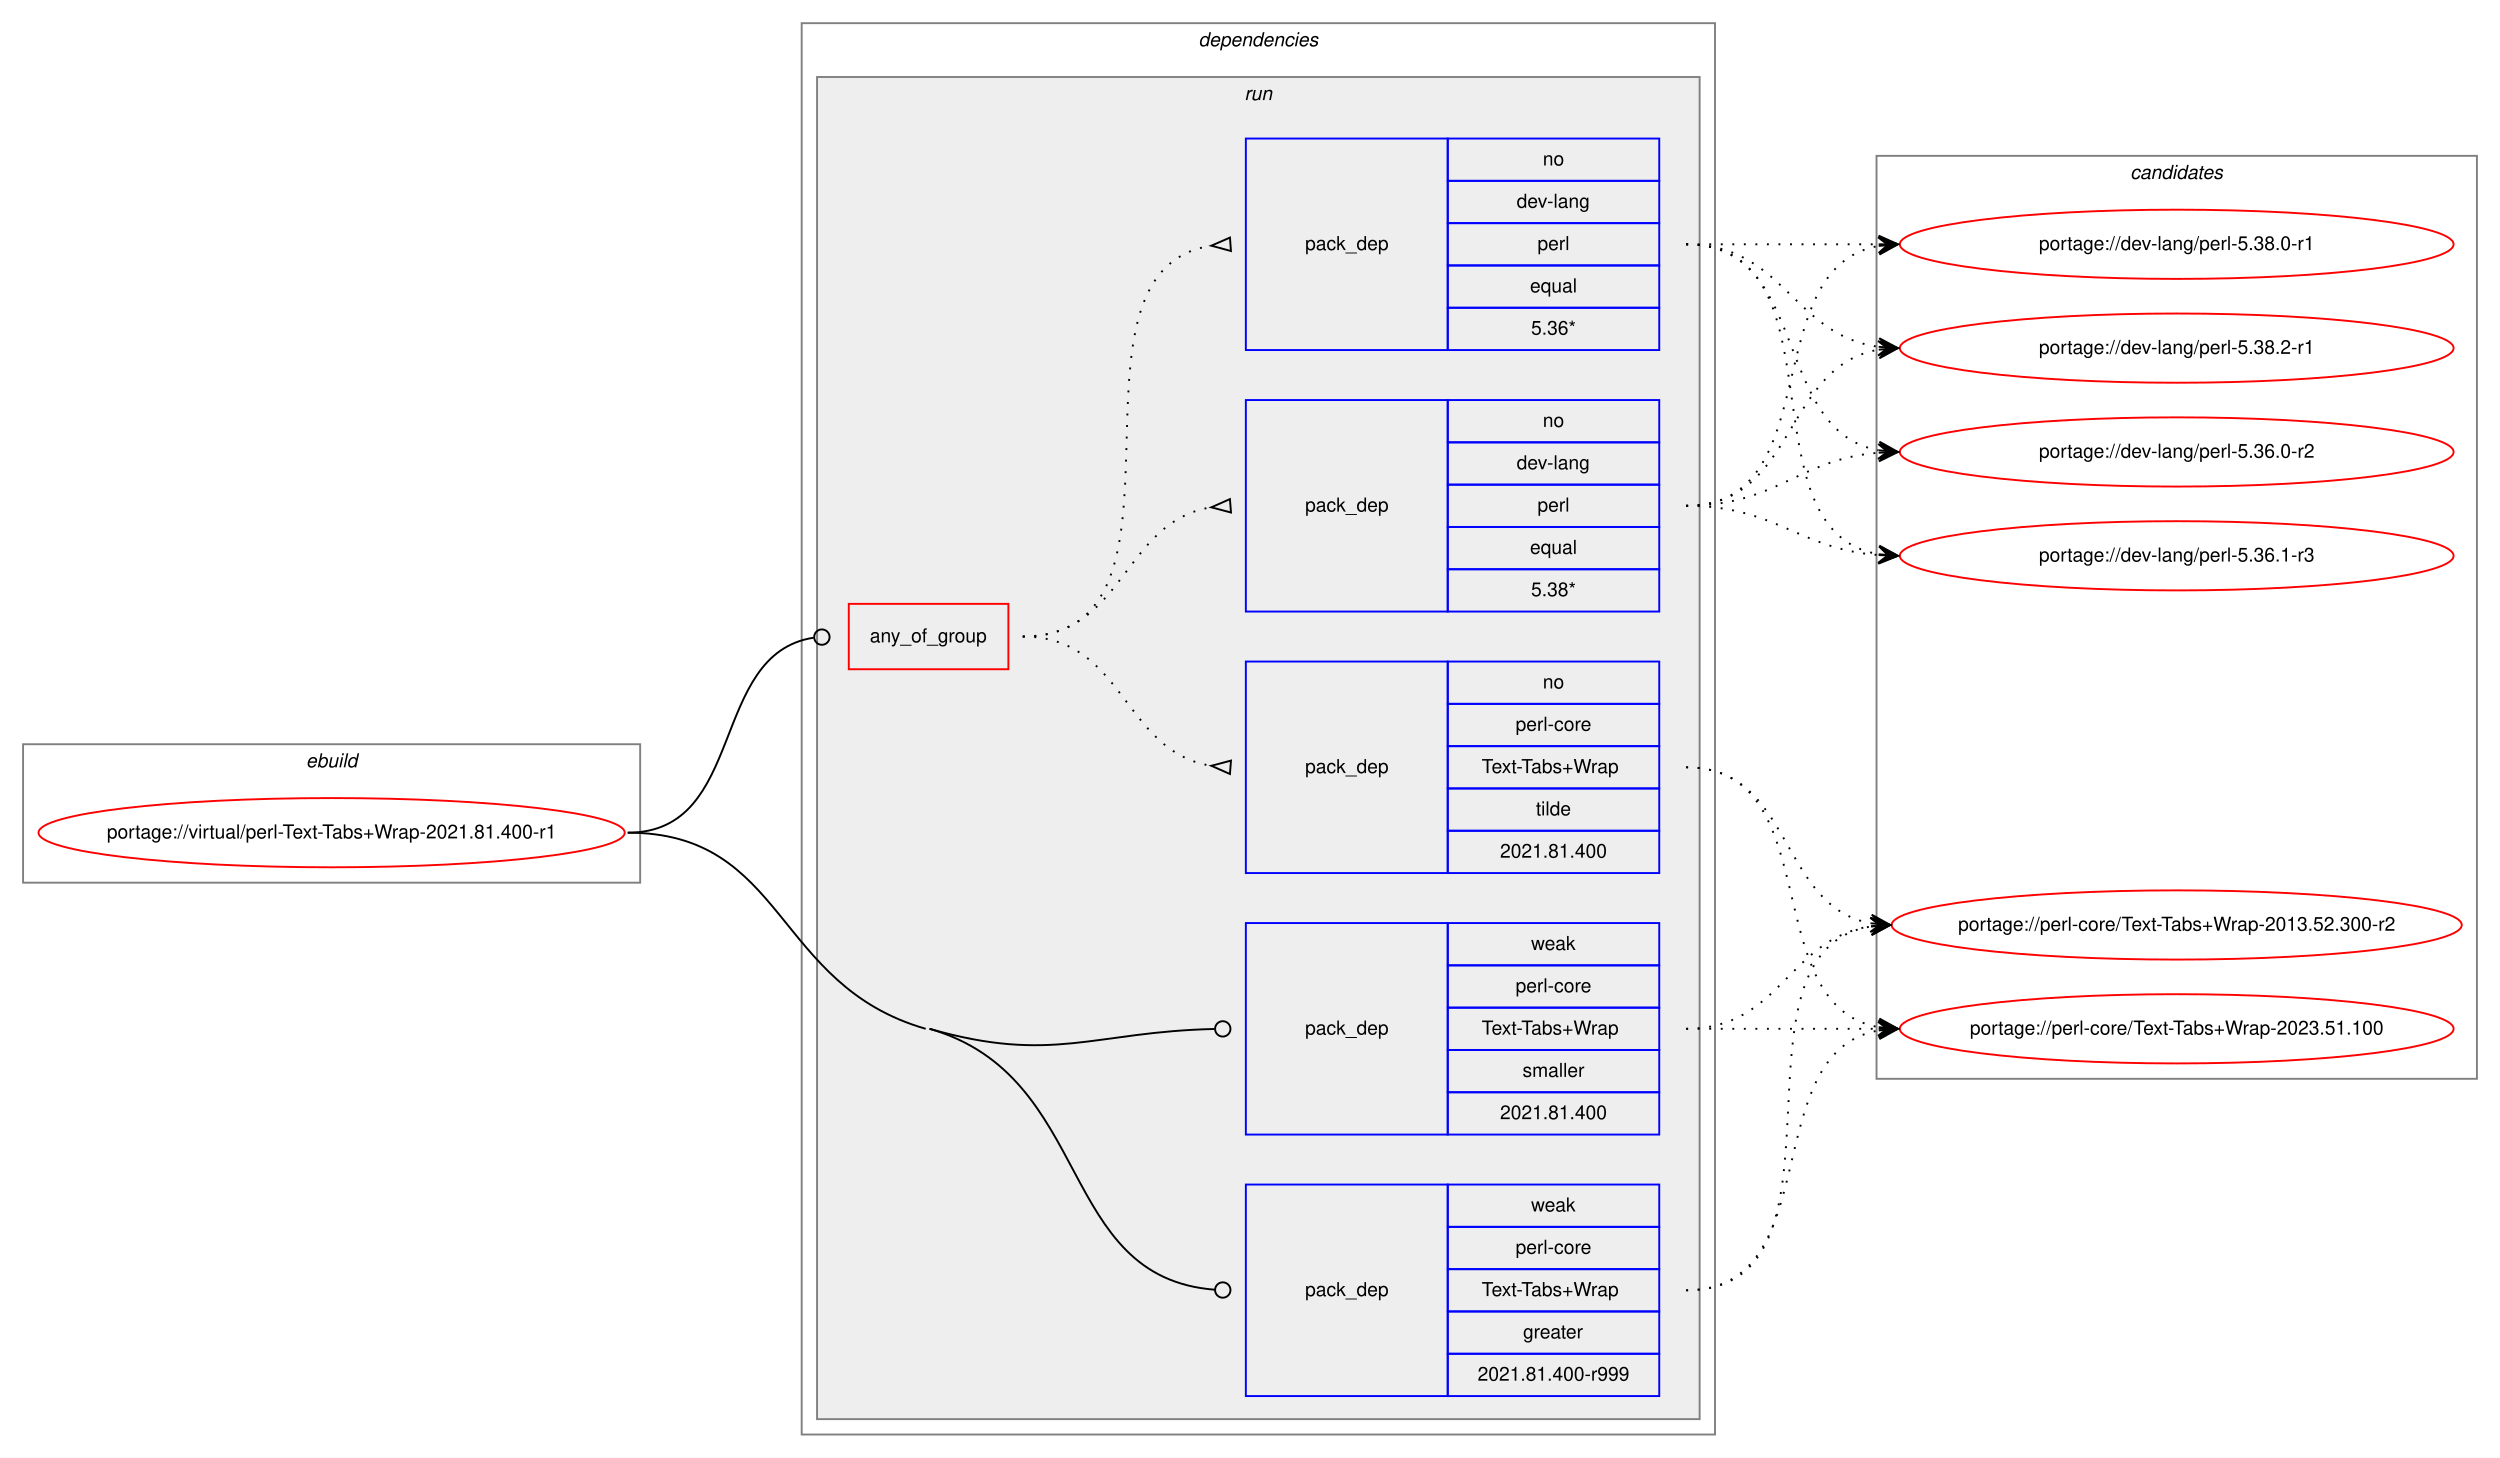
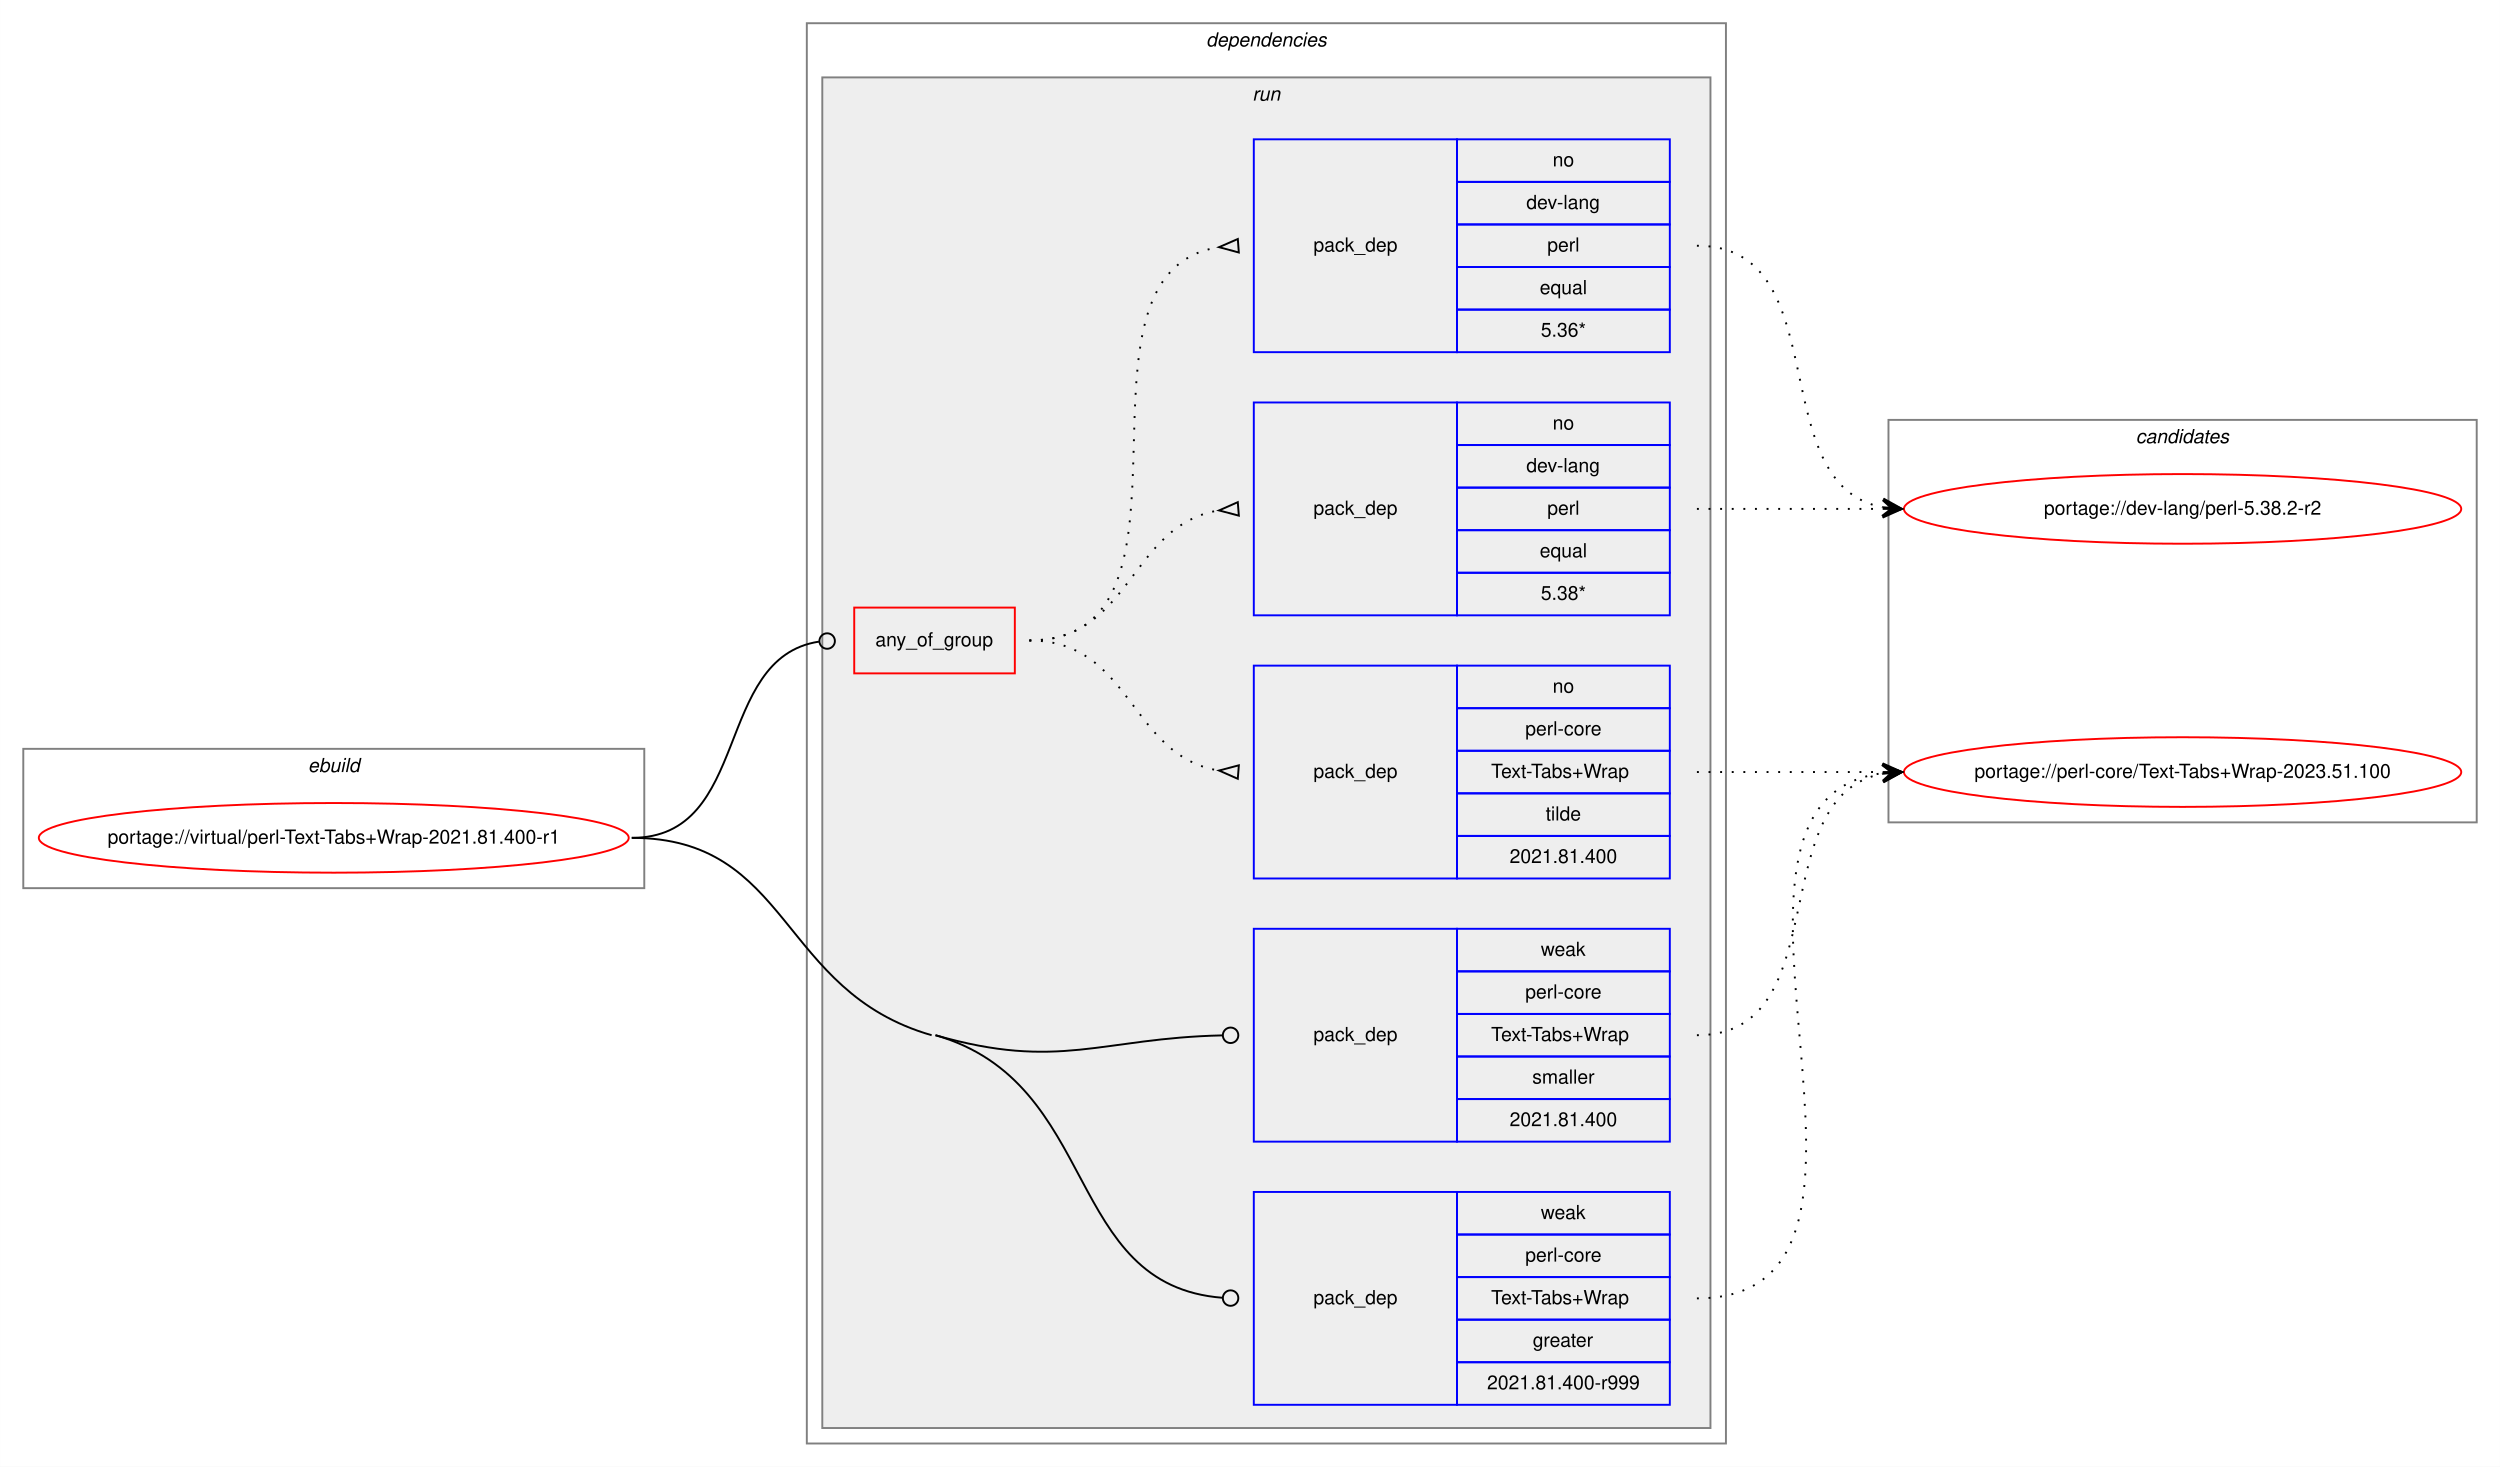
- <svg xmlns="http://www.w3.org/2000/svg" xmlns:xlink="http://www.w3.org/1999/xlink" width="1300pt" height="758pt" viewBox="0.00 0.00 1300.18 758.00">
+ <svg xmlns="http://www.w3.org/2000/svg" xmlns:xlink="http://www.w3.org/1999/xlink" width="1292pt" height="758pt" viewBox="0.00 0.00 1291.93 758.00">
  <g id="graph0" class="graph" transform="scale(1 1) rotate(0) translate(4 754)">
-     <polygon fill="white" stroke="transparent" points="-4,4 -4,-754 1296.18,-754 1296.18,4 -4,4" />
+     <polygon fill="white" stroke="transparent" points="-4,4 -4,-754 1287.93,-754 1287.93,4 -4,4" />
    <g id="clust1" class="cluster">
      <polygon fill="none" stroke="gray" points="8,-295 8,-367 328.93,-367 328.93,-295 8,-295" />
      <text text-anchor="start" x="155.13" y="-355" font-family="Helvetica,sans-Serif" font-style="italic" font-size="10.00">ebuild</text>
    </g>
    <g id="clust2" class="cluster">
      <polygon fill="none" stroke="gray" points="412.93,-8 412.93,-742 887.93,-742 887.93,-8 412.93,-8" />
      <text text-anchor="start" x="619.3" y="-730" font-family="Helvetica,sans-Serif" font-style="italic" font-size="10.00">dependencies</text>
    </g>
    <g id="clust5" class="cluster">
      <polygon fill="#eeeeee" stroke="gray" points="420.93,-16 420.93,-714 879.93,-714 879.93,-16 420.93,-16" />
      <text text-anchor="start" x="643.2" y="-702" font-family="Helvetica,sans-Serif" font-style="italic" font-size="10.00">run</text>
    </g>
    <g id="clust12" class="cluster">
-       <polygon fill="none" stroke="gray" points="971.93,-193 971.93,-673 1284.18,-673 1284.18,-193 971.93,-193" />
-       <text text-anchor="start" x="1103.88" y="-661" font-family="Helvetica,sans-Serif" font-style="italic" font-size="10.00">candidates</text>
+       <polygon fill="none" stroke="gray" points="971.93,-329 971.93,-537 1275.93,-537 1275.93,-329 971.93,-329" />
+       <text text-anchor="start" x="1099.75" y="-525" font-family="Helvetica,sans-Serif" font-style="italic" font-size="10.00">candidates</text>
    </g>
    <g id="node1" class="node">
      <g id="a_node1">
        <a xlink:href="../virtual/perl-Text-Tabs+Wrap-2021.81.400-r1.svg" xlink:title="portage://virtual/perl-Text-Tabs+Wrap-2021.81.400-r1">
          <ellipse fill="none" stroke="red" cx="168.46" cy="-321" rx="152.43" ry="18" />
          <text text-anchor="middle" x="168.46" y="-318" font-family="Helvetica,sans-Serif" font-size="10.00">portage://virtual/perl-Text-Tabs+Wrap-2021.81.400-r1</text>
        </a>
      </g>
    </g>
    <g id="node2" class="node">
      <polygon fill="none" stroke="red" points="437.43,-406 437.43,-440 520.43,-440 520.43,-406 437.43,-406" />
      <text text-anchor="start" x="448.36" y="-420" font-family="Helvetica,sans-Serif" font-size="10.00">any_of_group</text>
    </g>
    <g id="edge4" class="edge">
      <path fill="none" stroke="black" d="M322.46,-321C384.59,-321 364.45,-414.04 419.19,-422.4" />
      <ellipse fill="none" stroke="black" cx="423.44" cy="-422.71" rx="4" ry="4" />
    </g>
    <g id="node6" class="node">
      <polygon fill="none" stroke="blue" points="643.93,-28 643.93,-138 748.93,-138 748.93,-28 643.93,-28" />
      <text text-anchor="start" x="674.75" y="-80" font-family="Helvetica,sans-Serif" font-size="10.00">pack_dep</text>
      <polygon fill="none" stroke="blue" points="748.93,-116 748.93,-138 858.93,-138 858.93,-116 748.93,-116" />
      <text text-anchor="start" x="792.26" y="-124" font-family="Helvetica,sans-Serif" font-size="10.00">weak</text>
      <polygon fill="none" stroke="blue" points="748.93,-94 748.93,-116 858.93,-116 858.93,-94 748.93,-94" />
      <text text-anchor="start" x="784.21" y="-102" font-family="Helvetica,sans-Serif" font-size="10.00">perl-core</text>
      <polygon fill="none" stroke="blue" points="748.93,-72 748.93,-94 858.93,-94 858.93,-72 748.93,-72" />
      <text text-anchor="start" x="766.56" y="-80" font-family="Helvetica,sans-Serif" font-size="10.00">Text-Tabs+Wrap</text>
      <polygon fill="none" stroke="blue" points="748.93,-50 748.93,-72 858.93,-72 858.93,-50 748.93,-50" />
      <text text-anchor="start" x="788.09" y="-58" font-family="Helvetica,sans-Serif" font-size="10.00">greater</text>
      <polygon fill="none" stroke="blue" points="748.93,-28 748.93,-50 858.93,-50 858.93,-28 748.93,-28" />
      <text text-anchor="start" x="764.47" y="-36" font-family="Helvetica,sans-Serif" font-size="10.00">2021.81.400-r999</text>
    </g>
    <g id="edge5" class="edge">
      <path fill="none" stroke="black" d="M479.43,-219C565.31,-194.31 545.14,-89.61 627.87,-83.3" />
      <ellipse fill="none" stroke="black" cx="631.93" cy="-83.15" rx="4" ry="4" />
      <path fill="none" stroke="black" d="M322.46,-321C404.92,-321 398.18,-241.78 477.43,-219" />
    </g>
    <g id="node7" class="node">
      <polygon fill="none" stroke="blue" points="643.93,-164 643.93,-274 748.93,-274 748.93,-164 643.93,-164" />
      <text text-anchor="start" x="674.75" y="-216" font-family="Helvetica,sans-Serif" font-size="10.00">pack_dep</text>
      <polygon fill="none" stroke="blue" points="748.93,-252 748.93,-274 858.93,-274 858.93,-252 748.93,-252" />
      <text text-anchor="start" x="792.26" y="-260" font-family="Helvetica,sans-Serif" font-size="10.00">weak</text>
      <polygon fill="none" stroke="blue" points="748.93,-230 748.93,-252 858.93,-252 858.93,-230 748.93,-230" />
      <text text-anchor="start" x="784.21" y="-238" font-family="Helvetica,sans-Serif" font-size="10.00">perl-core</text>
      <polygon fill="none" stroke="blue" points="748.93,-208 748.93,-230 858.93,-230 858.93,-208 748.93,-208" />
      <text text-anchor="start" x="766.56" y="-216" font-family="Helvetica,sans-Serif" font-size="10.00">Text-Tabs+Wrap</text>
      <polygon fill="none" stroke="blue" points="748.93,-186 748.93,-208 858.93,-208 858.93,-186 748.93,-186" />
      <text text-anchor="start" x="787.82" y="-194" font-family="Helvetica,sans-Serif" font-size="10.00">smaller</text>
      <polygon fill="none" stroke="blue" points="748.93,-164 748.93,-186 858.93,-186 858.93,-164 748.93,-164" />
      <text text-anchor="start" x="776.13" y="-172" font-family="Helvetica,sans-Serif" font-size="10.00">2021.81.400</text>
    </g>
    <g id="edge6" class="edge">
      <path fill="none" stroke="black" d="M479.43,-219C543.53,-200.57 564.64,-217.49 627.61,-218.91" />
      <ellipse fill="none" stroke="black" cx="631.93" cy="-218.96" rx="4" ry="4" />
    </g>
    <g id="node3" class="node">
      <polygon fill="none" stroke="blue" points="643.93,-436 643.93,-546 748.93,-546 748.93,-436 643.93,-436" />
      <text text-anchor="start" x="674.75" y="-488" font-family="Helvetica,sans-Serif" font-size="10.00">pack_dep</text>
      <polygon fill="none" stroke="blue" points="748.93,-524 748.93,-546 858.93,-546 858.93,-524 748.93,-524" />
      <text text-anchor="start" x="798.37" y="-532" font-family="Helvetica,sans-Serif" font-size="10.00">no</text>
      <polygon fill="none" stroke="blue" points="748.93,-502 748.93,-524 858.93,-524 858.93,-502 748.93,-502" />
      <text text-anchor="start" x="784.76" y="-510" font-family="Helvetica,sans-Serif" font-size="10.00">dev-lang</text>
      <polygon fill="none" stroke="blue" points="748.93,-480 748.93,-502 858.93,-502 858.93,-480 748.93,-480" />
      <text text-anchor="start" x="795.59" y="-488" font-family="Helvetica,sans-Serif" font-size="10.00">perl</text>
      <polygon fill="none" stroke="blue" points="748.93,-458 748.93,-480 858.93,-480 858.93,-458 748.93,-458" />
      <text text-anchor="start" x="791.7" y="-466" font-family="Helvetica,sans-Serif" font-size="10.00">equal</text>
      <polygon fill="none" stroke="blue" points="748.93,-436 748.93,-458 858.93,-458 858.93,-436 748.93,-436" />
      <text text-anchor="start" x="792.26" y="-444" font-family="Helvetica,sans-Serif" font-size="10.00">5.38*</text>
    </g>
    <g id="edge1" class="edge">
      <path fill="none" stroke="black" stroke-dasharray="1,5" d="M527.93,-423C580.99,-423 579.65,-482.52 625.7,-490.19" />
      <polygon fill="none" stroke="black" points="635.65,-494.49 625.96,-490.21 636.2,-487.51 635.65,-494.49" />
    </g>
    <g id="node4" class="node">
      <polygon fill="none" stroke="blue" points="643.93,-572 643.93,-682 748.93,-682 748.93,-572 643.93,-572" />
      <text text-anchor="start" x="674.75" y="-624" font-family="Helvetica,sans-Serif" font-size="10.00">pack_dep</text>
      <polygon fill="none" stroke="blue" points="748.93,-660 748.93,-682 858.93,-682 858.93,-660 748.93,-660" />
      <text text-anchor="start" x="798.37" y="-668" font-family="Helvetica,sans-Serif" font-size="10.00">no</text>
      <polygon fill="none" stroke="blue" points="748.93,-638 748.93,-660 858.93,-660 858.93,-638 748.93,-638" />
      <text text-anchor="start" x="784.76" y="-646" font-family="Helvetica,sans-Serif" font-size="10.00">dev-lang</text>
      <polygon fill="none" stroke="blue" points="748.93,-616 748.93,-638 858.93,-638 858.93,-616 748.93,-616" />
      <text text-anchor="start" x="795.59" y="-624" font-family="Helvetica,sans-Serif" font-size="10.00">perl</text>
      <polygon fill="none" stroke="blue" points="748.93,-594 748.93,-616 858.93,-616 858.93,-594 748.93,-594" />
      <text text-anchor="start" x="791.7" y="-602" font-family="Helvetica,sans-Serif" font-size="10.00">equal</text>
      <polygon fill="none" stroke="blue" points="748.93,-572 748.93,-594 858.93,-594 858.93,-572 748.93,-572" />
      <text text-anchor="start" x="792.26" y="-580" font-family="Helvetica,sans-Serif" font-size="10.00">5.36*</text>
    </g>
    <g id="edge2" class="edge">
      <path fill="none" stroke="black" stroke-dasharray="1,5" d="M527.93,-423C626.91,-423 539.92,-612.91 625.83,-626.26" />
      <polygon fill="none" stroke="black" points="635.67,-630.49 625.95,-626.27 636.18,-623.51 635.67,-630.49" />
    </g>
    <g id="node5" class="node">
      <polygon fill="none" stroke="blue" points="643.93,-300 643.93,-410 748.93,-410 748.93,-300 643.93,-300" />
      <text text-anchor="start" x="674.75" y="-352" font-family="Helvetica,sans-Serif" font-size="10.00">pack_dep</text>
      <polygon fill="none" stroke="blue" points="748.93,-388 748.93,-410 858.93,-410 858.93,-388 748.93,-388" />
      <text text-anchor="start" x="798.37" y="-396" font-family="Helvetica,sans-Serif" font-size="10.00">no</text>
      <polygon fill="none" stroke="blue" points="748.93,-366 748.93,-388 858.93,-388 858.93,-366 748.93,-366" />
      <text text-anchor="start" x="784.21" y="-374" font-family="Helvetica,sans-Serif" font-size="10.00">perl-core</text>
      <polygon fill="none" stroke="blue" points="748.93,-344 748.93,-366 858.93,-366 858.93,-344 748.93,-344" />
      <text text-anchor="start" x="766.56" y="-352" font-family="Helvetica,sans-Serif" font-size="10.00">Text-Tabs+Wrap</text>
      <polygon fill="none" stroke="blue" points="748.93,-322 748.93,-344 858.93,-344 858.93,-322 748.93,-322" />
      <text text-anchor="start" x="794.76" y="-330" font-family="Helvetica,sans-Serif" font-size="10.00">tilde</text>
      <polygon fill="none" stroke="blue" points="748.93,-300 748.93,-322 858.93,-322 858.93,-300 748.93,-300" />
      <text text-anchor="start" x="776.13" y="-308" font-family="Helvetica,sans-Serif" font-size="10.00">2021.81.400</text>
    </g>
    <g id="edge3" class="edge">
      <path fill="none" stroke="black" stroke-dasharray="1,5" d="M527.93,-423C580.99,-423 579.65,-363.48 625.7,-355.81" />
      <polygon fill="none" stroke="black" points="636.2,-358.49 625.96,-355.79 635.65,-351.51 636.2,-358.49" />
    </g>
    <g id="node8" class="node">
      <g id="a_node8">
-         <a xlink:href="../dev-lang/perl-5.36.0-r2.svg" xlink:title="portage://dev-lang/perl-5.36.0-r2">
-           <ellipse fill="none" stroke="red" cx="1128.05" cy="-519" rx="144" ry="18" />
-           <text text-anchor="middle" x="1128.05" y="-516" font-family="Helvetica,sans-Serif" font-size="10.00">portage://dev-lang/perl-5.36.0-r2</text>
+         <a xlink:href="../dev-lang/perl-5.38.2-r2.svg" xlink:title="portage://dev-lang/perl-5.38.2-r2">
+           <ellipse fill="none" stroke="red" cx="1123.93" cy="-491" rx="144" ry="18" />
+           <text text-anchor="middle" x="1123.93" y="-488" font-family="Helvetica,sans-Serif" font-size="10.00">portage://dev-lang/perl-5.38.2-r2</text>
        </a>
      </g>
    </g>
    <g id="edge7" class="edge">
-       <path fill="none" stroke="black" stroke-dasharray="1,5" d="M872.93,-491C919.88,-491 931.06,-515.2 972.98,-518.6" />
-       <polygon fill="black" stroke="black" points="983.05,-519 972.88,-523.1 978.06,-518.8 973.06,-518.61 973.06,-518.61 973.06,-518.61 978.06,-518.8 973.24,-514.11 983.05,-519 983.05,-519" />
+       <path fill="none" stroke="black" stroke-dasharray="1,5" d="M872.93,-491C916.36,-491 929.76,-491 968.5,-491" />
+       <polygon fill="black" stroke="black" points="978.93,-491 968.93,-495.5 973.93,-491 968.93,-491 968.93,-491 968.93,-491 973.93,-491 968.93,-486.5 978.93,-491 978.93,-491" />
+     </g>
+     <g id="edge8" class="edge">
+       <path fill="none" stroke="black" stroke-dasharray="1,5" d="M872.93,-627C945.97,-627 906.45,-503.45 968.94,-491.87" />
+       <polygon fill="black" stroke="black" points="978.93,-491 969.36,-496.35 973.95,-491.43 968.97,-491.87 968.97,-491.87 968.97,-491.87 973.95,-491.43 968.58,-487.38 978.93,-491 978.93,-491" />
    </g>
    <g id="node9" class="node">
      <g id="a_node9">
-         <a xlink:href="../dev-lang/perl-5.36.1-r3.svg" xlink:title="portage://dev-lang/perl-5.36.1-r3">
-           <ellipse fill="none" stroke="red" cx="1128.05" cy="-465" rx="144" ry="18" />
-           <text text-anchor="middle" x="1128.05" y="-462" font-family="Helvetica,sans-Serif" font-size="10.00">portage://dev-lang/perl-5.36.1-r3</text>
-         </a>
-       </g>
-     </g>
-     <g id="edge8" class="edge">
-       <path fill="none" stroke="black" stroke-dasharray="1,5" d="M872.93,-491C919.68,-491 931.22,-468.53 973.02,-465.37" />
-       <polygon fill="black" stroke="black" points="983.05,-465 973.22,-469.86 978.05,-465.18 973.06,-465.37 973.06,-465.37 973.06,-465.37 978.05,-465.18 972.89,-460.87 983.05,-465 983.05,-465" />
-     </g>
-     <g id="node10" class="node">
-       <g id="a_node10">
-         <a xlink:href="../dev-lang/perl-5.38.0-r1.svg" xlink:title="portage://dev-lang/perl-5.38.0-r1">
-           <ellipse fill="none" stroke="red" cx="1128.05" cy="-627" rx="144" ry="18" />
-           <text text-anchor="middle" x="1128.05" y="-624" font-family="Helvetica,sans-Serif" font-size="10.00">portage://dev-lang/perl-5.38.0-r1</text>
+         <a xlink:href="../perl-core/Text-Tabs+Wrap-2023.51.100.svg" xlink:title="portage://perl-core/Text-Tabs+Wrap-2023.51.100">
+           <ellipse fill="none" stroke="red" cx="1123.93" cy="-355" rx="144" ry="18" />
+           <text text-anchor="middle" x="1123.93" y="-352" font-family="Helvetica,sans-Serif" font-size="10.00">portage://perl-core/Text-Tabs+Wrap-2023.51.100</text>
        </a>
      </g>
    </g>
    <g id="edge9" class="edge">
-       <path fill="none" stroke="black" stroke-dasharray="1,5" d="M872.93,-491C947.06,-491 909.26,-614.55 972.9,-626.13" />
-       <polygon fill="black" stroke="black" points="983.05,-627 972.7,-630.63 978.07,-626.57 973.09,-626.15 973.09,-626.15 973.09,-626.15 978.07,-626.57 973.47,-621.66 983.05,-627 983.05,-627" />
-     </g>
-     <g id="node11" class="node">
-       <g id="a_node11">
-         <a xlink:href="../dev-lang/perl-5.38.2-r1.svg" xlink:title="portage://dev-lang/perl-5.38.2-r1">
-           <ellipse fill="none" stroke="red" cx="1128.05" cy="-573" rx="144" ry="18" />
-           <text text-anchor="middle" x="1128.05" y="-570" font-family="Helvetica,sans-Serif" font-size="10.00">portage://dev-lang/perl-5.38.2-r1</text>
-         </a>
-       </g>
+       <path fill="none" stroke="black" stroke-dasharray="1,5" d="M872.93,-355C916.36,-355 929.76,-355 968.5,-355" />
+       <polygon fill="black" stroke="black" points="978.93,-355 968.93,-359.5 973.93,-355 968.93,-355 968.93,-355 968.93,-355 973.93,-355 968.93,-350.5 978.93,-355 978.93,-355" />
    </g>
    <g id="edge10" class="edge">
-       <path fill="none" stroke="black" stroke-dasharray="1,5" d="M872.93,-491C930.37,-491 923.18,-563.67 973.05,-572.19" />
-       <polygon fill="black" stroke="black" points="983.05,-573 972.72,-576.68 978.07,-572.6 973.08,-572.19 973.08,-572.19 973.08,-572.19 978.07,-572.6 973.45,-567.71 983.05,-573 983.05,-573" />
+       <path fill="none" stroke="black" stroke-dasharray="1,5" d="M872.93,-83C999.12,-83 857.37,-340.33 968.91,-354.4" />
+       <polygon fill="black" stroke="black" points="978.93,-355 968.68,-358.9 973.94,-354.7 968.95,-354.4 968.95,-354.4 968.95,-354.4 973.94,-354.7 969.21,-349.91 978.93,-355 978.93,-355" />
    </g>
    <g id="edge11" class="edge">
-       <path fill="none" stroke="black" stroke-dasharray="1,5" d="M872.93,-627C937.87,-627 917.08,-530.09 972.98,-519.87" />
-       <polygon fill="black" stroke="black" points="983.05,-519 973.48,-524.34 978.07,-519.43 973.09,-519.86 973.09,-519.86 973.09,-519.86 978.07,-519.43 972.7,-515.38 983.05,-519 983.05,-519" />
-     </g>
-     <g id="edge12" class="edge">
-       <path fill="none" stroke="black" stroke-dasharray="1,5" d="M872.93,-627C956.42,-627 900.99,-478.02 973.08,-465.8" />
-       <polygon fill="black" stroke="black" points="983.05,-465 973.44,-470.28 978.07,-465.4 973.08,-465.8 973.08,-465.8 973.08,-465.8 978.07,-465.4 972.73,-461.31 983.05,-465 983.05,-465" />
-     </g>
-     <g id="edge13" class="edge">
-       <path fill="none" stroke="black" stroke-dasharray="1,5" d="M872.93,-627C918.33,-627 932.15,-627 972.99,-627" />
-       <polygon fill="black" stroke="black" points="983.05,-627 973.05,-631.5 978.05,-627 973.05,-627 973.05,-627 973.05,-627 978.05,-627 973.05,-622.5 983.05,-627 983.05,-627" />
-     </g>
-     <g id="edge14" class="edge">
-       <path fill="none" stroke="black" stroke-dasharray="1,5" d="M872.93,-627C923.82,-627 928.16,-579.93 972.87,-573.68" />
-       <polygon fill="black" stroke="black" points="983.05,-573 973.37,-578.16 978.06,-573.33 973.07,-573.67 973.07,-573.67 973.07,-573.67 978.06,-573.33 972.77,-569.18 983.05,-573 983.05,-573" />
-     </g>
-     <g id="node12" class="node">
-       <g id="a_node12">
-         <a xlink:href="../perl-core/Text-Tabs+Wrap-2013.52.300-r2.svg" xlink:title="portage://perl-core/Text-Tabs+Wrap-2013.52.300-r2">
-           <ellipse fill="none" stroke="red" cx="1128.05" cy="-273" rx="148.25" ry="18" />
-           <text text-anchor="middle" x="1128.05" y="-270" font-family="Helvetica,sans-Serif" font-size="10.00">portage://perl-core/Text-Tabs+Wrap-2013.52.300-r2</text>
-         </a>
-       </g>
-     </g>
-     <g id="edge15" class="edge">
-       <path fill="none" stroke="black" stroke-dasharray="1,5" d="M872.93,-355C928.92,-355 920.76,-282.63 968.99,-273.87" />
-       <polygon fill="black" stroke="black" points="979.05,-273 969.47,-278.34 974.07,-273.43 969.09,-273.86 969.09,-273.86 969.09,-273.86 974.07,-273.43 968.7,-269.37 979.05,-273 979.05,-273" />
-     </g>
-     <g id="node13" class="node">
-       <g id="a_node13">
-         <a xlink:href="../perl-core/Text-Tabs+Wrap-2023.51.100.svg" xlink:title="portage://perl-core/Text-Tabs+Wrap-2023.51.100">
-           <ellipse fill="none" stroke="red" cx="1128.05" cy="-219" rx="144" ry="18" />
-           <text text-anchor="middle" x="1128.05" y="-216" font-family="Helvetica,sans-Serif" font-size="10.00">portage://perl-core/Text-Tabs+Wrap-2023.51.100</text>
-         </a>
-       </g>
-     </g>
-     <g id="edge16" class="edge">
-       <path fill="none" stroke="black" stroke-dasharray="1,5" d="M872.93,-355C947.06,-355 909.26,-231.45 972.9,-219.87" />
-       <polygon fill="black" stroke="black" points="983.05,-219 973.47,-224.34 978.07,-219.43 973.09,-219.85 973.09,-219.85 973.09,-219.85 978.07,-219.43 972.7,-215.37 983.05,-219 983.05,-219" />
-     </g>
-     <g id="edge17" class="edge">
-       <path fill="none" stroke="black" stroke-dasharray="1,5" d="M872.93,-83C966.06,-83 888.56,-259.16 969.02,-272.23" />
-       <polygon fill="black" stroke="black" points="979.05,-273 968.74,-276.73 974.07,-272.62 969.08,-272.24 969.08,-272.24 969.08,-272.24 974.07,-272.62 969.42,-267.75 979.05,-273 979.05,-273" />
-     </g>
-     <g id="edge18" class="edge">
-       <path fill="none" stroke="black" stroke-dasharray="1,5" d="M872.93,-83C947.06,-83 909.26,-206.55 972.9,-218.13" />
-       <polygon fill="black" stroke="black" points="983.05,-219 972.7,-222.63 978.07,-218.57 973.09,-218.15 973.09,-218.15 973.09,-218.15 978.07,-218.57 973.47,-213.66 983.05,-219 983.05,-219" />
-     </g>
-     <g id="edge19" class="edge">
-       <path fill="none" stroke="black" stroke-dasharray="1,5" d="M872.93,-219C922.23,-219 925.85,-265.87 968.9,-272.28" />
-       <polygon fill="black" stroke="black" points="979.05,-273 968.76,-276.78 974.06,-272.64 969.08,-272.29 969.08,-272.29 969.08,-272.29 974.06,-272.64 969.4,-267.8 979.05,-273 979.05,-273" />
-     </g>
-     <g id="edge20" class="edge">
-       <path fill="none" stroke="black" stroke-dasharray="1,5" d="M872.93,-219C918.33,-219 932.15,-219 972.99,-219" />
-       <polygon fill="black" stroke="black" points="983.05,-219 973.05,-223.5 978.05,-219 973.05,-219 973.05,-219 973.05,-219 978.05,-219 973.05,-214.5 983.05,-219 983.05,-219" />
+       <path fill="none" stroke="black" stroke-dasharray="1,5" d="M872.93,-219C945.97,-219 906.45,-342.55 968.94,-354.13" />
+       <polygon fill="black" stroke="black" points="978.93,-355 968.58,-358.62 973.95,-354.57 968.97,-354.13 968.97,-354.13 968.97,-354.13 973.95,-354.57 969.36,-349.65 978.93,-355 978.93,-355" />
    </g>
  </g>
</svg>
